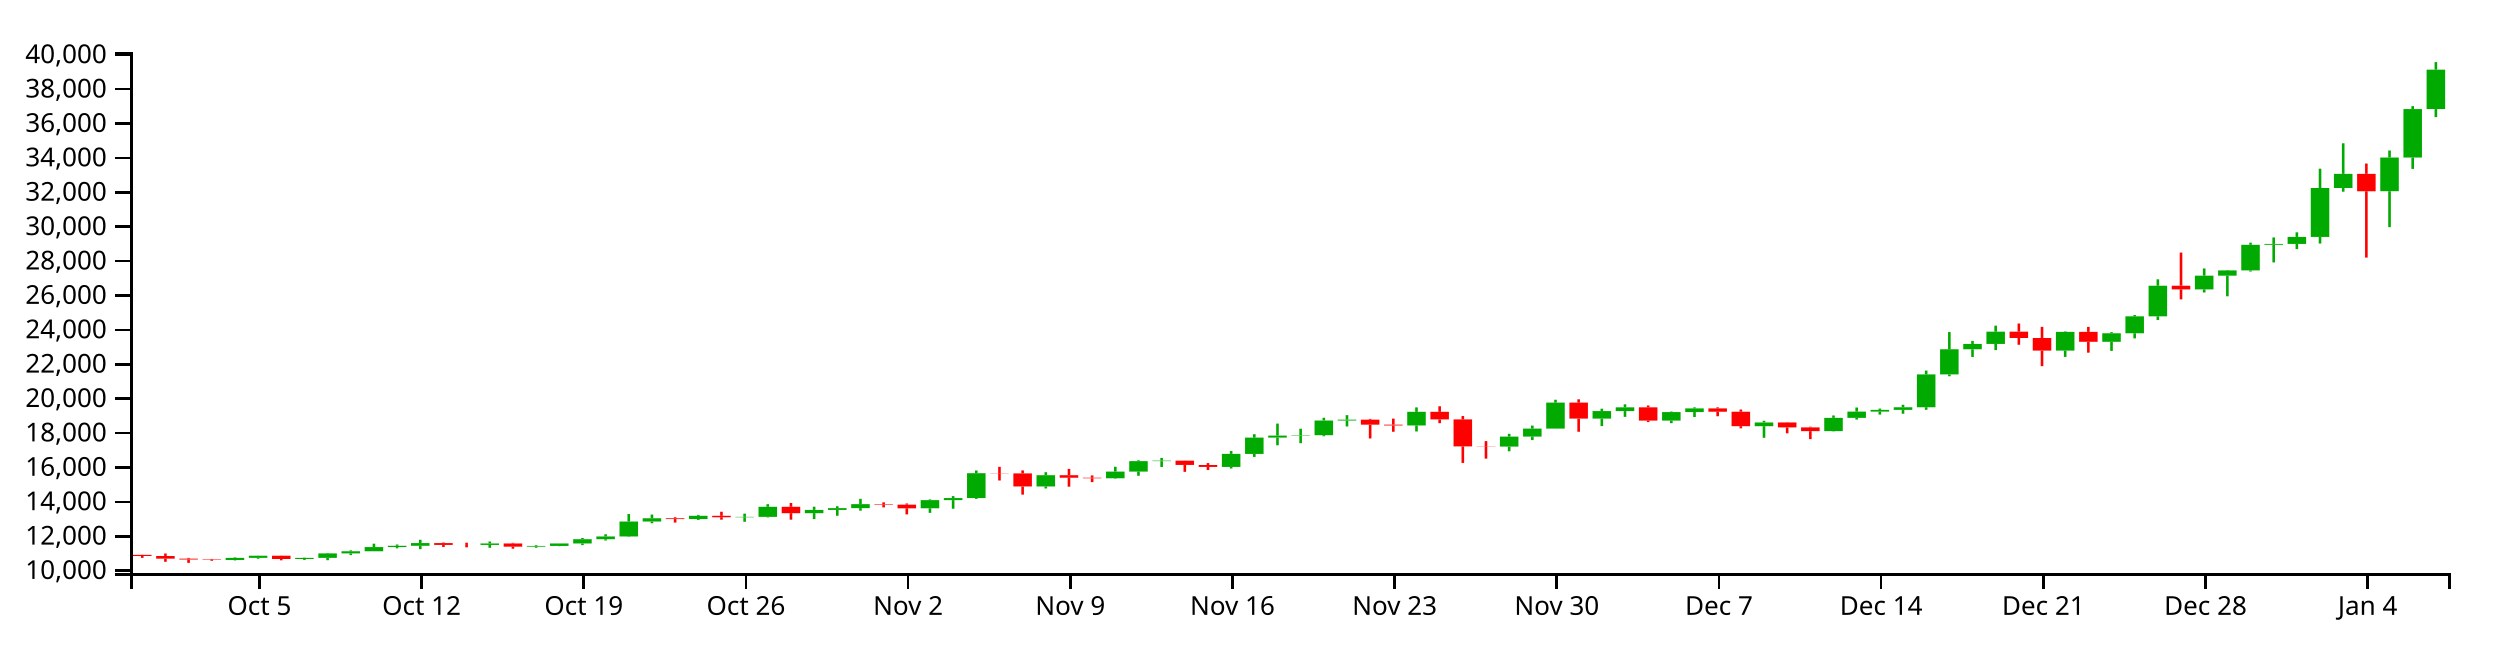
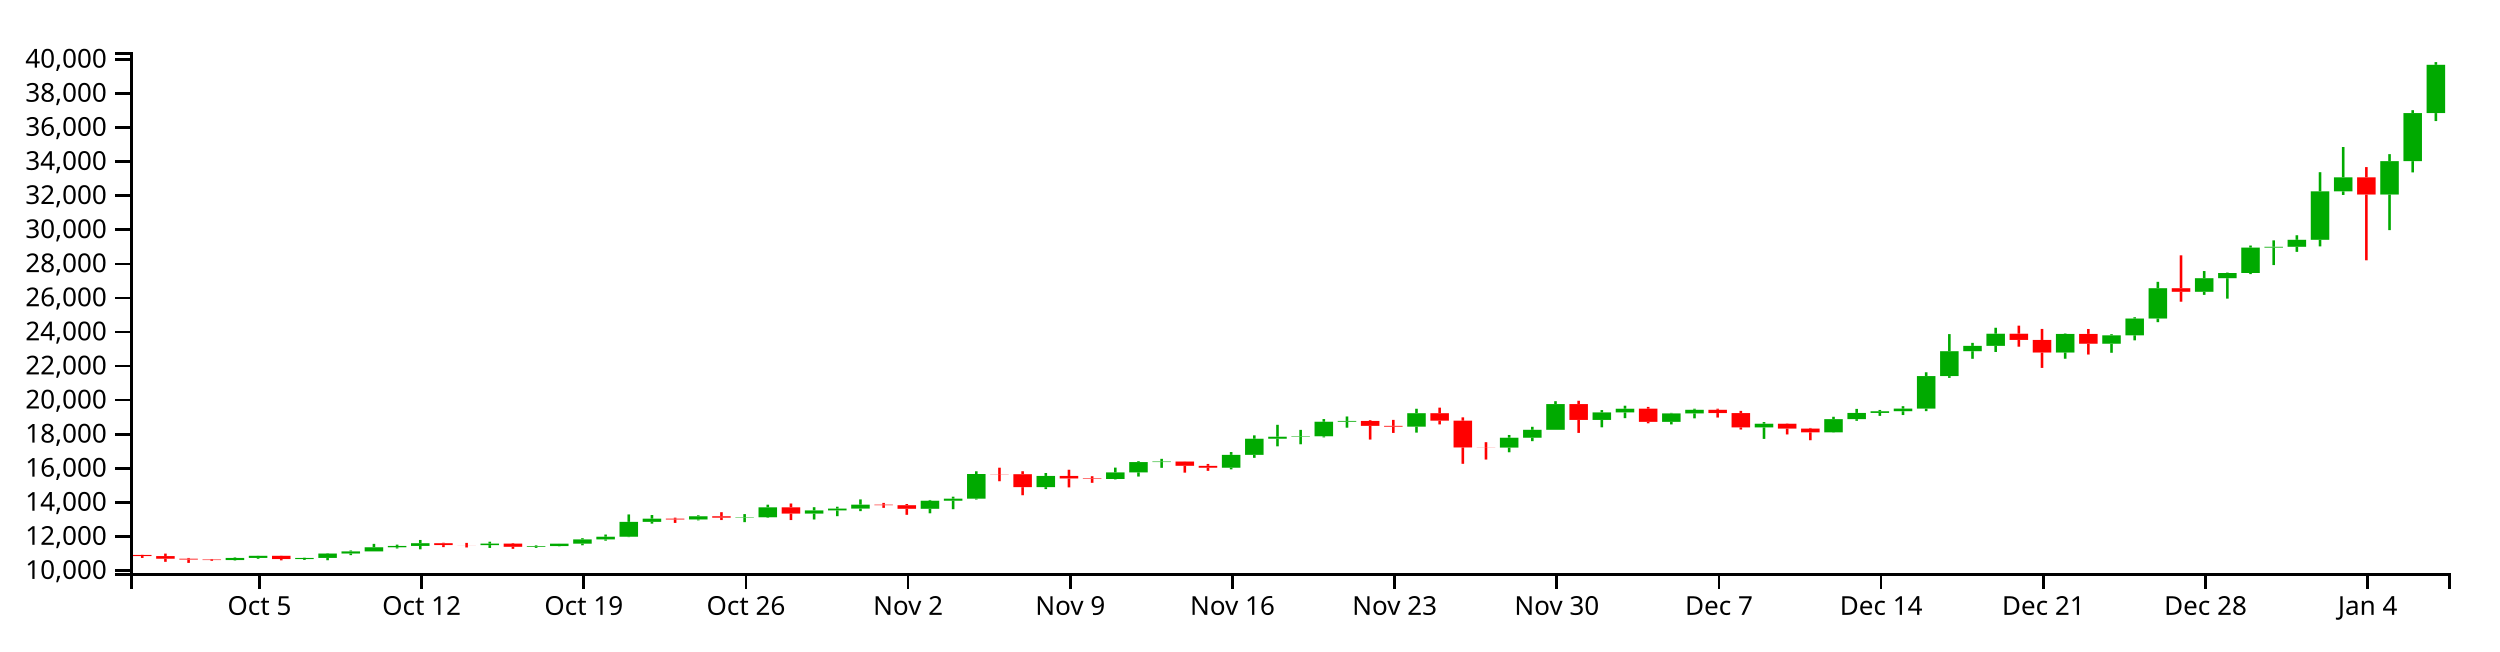
<svg xmlns="http://www.w3.org/2000/svg" version="1.1" width="960" height="250">
  <g transform="translate(50,20)">
    <style>.axis path,.axis line{fill:none;stroke:#000;shape-rendering:crispEdges;}path.candle{stroke:#000000;}path.candle.body{stroke-width:0;}path.candle.up{fill:#00AA00;stroke:#00AA00;}path.candle.down{fill:#FF0000;stroke:#FF0000;}</style>
    <g class="candlestick">
      <g class="data">
-         <path class="candle body up" d="M 36.653 195.044 l 7.117 0 L 43.77 194.222 l -7.117 0 L 36.653 195.044 M 45.55 194.222 l 7.117 0 L 52.667 193.393 l -7.117 0 L 45.55 194.222 M 63.343 194.664 l 7.117 0 L 70.46 194.223 l -7.117 0 L 63.343 194.664 M 72.239 194.223 l 7.117 0 L 79.356 192.512 l -7.117 0 L 72.239 194.223 M 81.136 192.513 l 7.117 0 L 88.253 191.686 l -7.117 0 L 81.136 192.513 M 90.032 191.686 l 7.117 0 L 97.149 190.085 l -7.117 0 L 90.032 191.686 M 98.928 190.085 l 7.117 0 L 106.046 189.584 l -7.117 0 L 98.928 190.085 M 107.825 189.584 l 7.117 0 L 114.942 188.533 l -7.117 0 L 107.825 189.584 M 134.514 189.261 l 7.117 0 L 141.631 188.685 l -7.117 0 L 134.514 189.261 M 152.307 189.913 l 7.117 0 L 159.424 189.642 l -7.117 0 L 152.307 189.913 M 161.204 189.642 l 7.117 0 L 168.321 188.699 l -7.117 0 L 161.204 189.642 M 170.1 188.699 l 7.117 0 L 177.217 187.059 l -7.117 0 L 170.1 188.699 M 178.996 187.059 l 7.117 0 L 186.114 186.012 l -7.117 0 L 178.996 187.059 M 187.893 186.012 l 7.117 0 L 195.01 180.262 l -7.117 0 L 187.893 186.012 M 196.789 180.263 l 7.117 0 L 203.906 179.023 l -7.117 0 L 196.789 180.263 M 214.582 179.323 l 7.117 0 L 221.699 178.078 l -7.117 0 L 214.582 179.323 M 232.375 178.62 l 7.117 0 L 239.492 178.471 l -7.117 0 L 232.375 178.62 M 241.271 178.471 l 7.117 0 L 248.389 174.615 l -7.117 0 L 241.271 178.471 M 259.064 177.056 l 7.117 0 L 266.182 175.807 l -7.117 0 L 259.064 177.056 M 267.961 175.807 l 7.117 0 L 275.078 175.117 l -7.117 0 L 267.961 175.807 M 276.857 175.117 l 7.117 0 L 283.974 173.593 l -7.117 0 L 276.857 175.117 M 303.547 175.186 l 7.117 0 L 310.664 172.057 l -7.117 0 L 303.547 175.186 M 312.443 172.057 l 7.117 0 L 319.56 171.262 l -7.117 0 L 312.443 172.057 M 321.339 171.262 l 7.117 0 L 328.457 161.714 l -7.117 0 L 321.339 171.262 M 348.029 166.81 l 7.117 0 L 355.146 162.473 l -7.117 0 L 348.029 166.81 M 374.718 163.648 l 7.117 0 L 381.835 161.092 l -7.117 0 L 374.718 163.648 M 383.615 161.092 l 7.117 0 L 390.732 157.081 l -7.117 0 L 383.615 161.092 M 392.511 157.081 l 7.117 0 L 399.628 156.89 l -7.117 0 L 392.511 157.081 M 419.2 159.291 l 7.117 0 L 426.317 154.296 l -7.117 0 L 419.2 159.291 M 428.097 154.299 l 7.117 0 L 435.214 148.051 l -7.117 0 L 428.097 154.299 M 436.993 148.051 l 7.117 0 L 444.11 147.281 l -7.117 0 L 436.993 148.051 M 445.89 147.27 l 7.117 0 L 453.007 147.104 l -7.117 0 L 445.89 147.27 M 454.786 147.104 l 7.117 0 L 461.903 141.473 l -7.117 0 L 454.786 147.104 M 463.683 141.473 l 7.117 0 L 470.8 141.155 l -7.117 0 L 463.683 141.473 M 490.372 143.372 l 7.117 0 L 497.489 138.143 l -7.117 0 L 490.372 143.372 M 525.958 151.484 l 7.117 0 L 533.075 147.652 l -7.117 0 L 525.958 151.484 M 534.854 147.652 l 7.117 0 L 541.971 144.581 l -7.117 0 L 534.854 147.652 M 543.75 144.581 l 7.117 0 L 550.868 134.605 l -7.117 0 L 543.75 144.581 M 561.543 140.752 l 7.117 0 L 568.661 137.852 l -7.117 0 L 561.543 140.752 M 570.44 137.852 l 7.117 0 L 577.557 136.414 l -7.117 0 L 570.44 137.852 M 588.233 141.507 l 7.117 0 L 595.35 138.225 l -7.117 0 L 588.233 141.507 M 597.129 138.225 l 7.117 0 L 604.246 136.827 l -7.117 0 L 597.129 138.225 M 623.818 143.662 l 7.117 0 L 630.936 142.228 l -7.117 0 L 623.818 143.662 M 650.508 145.561 l 7.117 0 L 657.625 140.463 l -7.117 0 L 650.508 145.561 M 659.404 140.463 l 7.117 0 L 666.521 138.044 l -7.117 0 L 659.404 140.463 M 668.301 138.044 l 7.117 0 L 675.418 137.396 l -7.117 0 L 668.301 138.044 M 677.197 137.393 l 7.117 0 L 684.314 136.384 l -7.117 0 L 677.197 137.393 M 686.094 136.384 l 7.117 0 L 693.211 123.779 l -7.117 0 L 686.094 136.384 M 694.99 123.779 l 7.117 0 L 702.107 114.129 l -7.117 0 L 694.99 123.779 M 703.886 114.129 l 7.117 0 L 711.004 112.08 l -7.117 0 L 703.886 114.129 M 712.783 112.08 l 7.117 0 L 719.9 107.364 l -7.117 0 L 712.783 112.08 M 739.472 114.639 l 7.117 0 L 746.589 107.436 l -7.117 0 L 739.472 114.639 M 757.265 111.255 l 7.117 0 L 764.382 107.975 l -7.117 0 L 757.265 111.255 M 766.162 107.976 l 7.117 0 L 773.279 101.482 l -7.117 0 L 766.162 107.976 M 775.058 101.482 l 7.117 0 L 782.175 89.724 l -7.117 0 L 775.058 101.482 M 792.851 91.123 l 7.117 0 L 799.968 85.854 l -7.117 0 L 792.851 91.123 M 801.747 85.854 l 7.117 0 L 808.864 83.837 l -7.117 0 L 801.747 85.854 M 810.644 83.837 l 7.117 0 L 817.761 73.995 l -7.117 0 L 810.644 83.837 M 819.54 73.995 l 7.117 0 L 826.657 73.678 l -7.117 0 L 819.54 73.995 M 828.437 73.678 l 7.117 0 L 835.554 70.984 l -7.117 0 L 828.437 73.678 M 837.333 70.983 l 7.117 0 L 844.45 52.188 l -7.117 0 L 837.333 70.983 M 846.23 52.201 l 7.117 0 L 853.347 46.763 l -7.117 0 L 846.23 52.201 M 864.022 53.433 l 7.117 0 L 871.14 40.494 l -7.117 0 L 864.022 53.433 M 872.919 40.494 l 7.117 0 L 880.036 21.876 l -7.117 0 L 872.919 40.494 M 881.815 21.876 l 7.117 0 L 888.932 6.751 l -7.117 0 L 881.815 21.876" />
-         <path class="candle body down" d="M 1.068 193.073 l 7.117 0 L 8.185 193.496 l -7.117 0 L 1.068 193.073 M 9.964 193.496 l 7.117 0 L 17.081 194.535 l -7.117 0 L 9.964 193.496 M 18.86 194.535 l 7.117 0 L 25.978 194.857 l -7.117 0 L 18.86 194.535 M 27.757 194.857 l 7.117 0 L 34.874 195.044 l -7.117 0 L 27.757 194.857 M 54.446 193.393 l 7.117 0 L 61.563 194.664 l -7.117 0 L 54.446 193.393 M 116.721 188.533 l 7.117 0 L 123.838 189.244 l -7.117 0 L 116.721 188.533 M 125.618 189.244 l 7.117 0 L 132.735 189.261 l -7.117 0 L 125.618 189.244 M 143.411 188.685 l 7.117 0 L 150.528 189.912 l -7.117 0 L 143.411 188.685 M 205.686 179.021 l 7.117 0 L 212.803 179.323 l -7.117 0 L 205.686 179.021 M 223.479 178.078 l 7.117 0 L 230.596 178.625 l -7.117 0 L 223.479 178.078 M 250.168 174.615 l 7.117 0 L 257.285 177.056 l -7.117 0 L 250.168 174.615 M 285.754 173.593 l 7.117 0 L 292.871 173.787 l -7.117 0 L 285.754 173.593 M 294.65 173.788 l 7.117 0 L 301.767 175.188 l -7.117 0 L 294.65 173.788 M 330.236 161.714 l 7.117 0 L 337.353 161.781 l -7.117 0 L 330.236 161.714 M 339.132 161.781 l 7.117 0 L 346.25 166.81 l -7.117 0 L 339.132 161.781 M 356.925 162.473 l 7.117 0 L 364.042 163.442 l -7.117 0 L 356.925 162.473 M 365.822 163.442 l 7.117 0 L 372.939 163.648 l -7.117 0 L 365.822 163.442 M 401.407 156.894 l 7.117 0 L 408.525 158.542 l -7.117 0 L 401.407 156.894 M 410.304 158.548 l 7.117 0 L 417.421 159.291 l -7.117 0 L 410.304 158.548 M 472.579 141.155 l 7.117 0 L 479.696 143.066 l -7.117 0 L 472.579 141.155 M 481.475 143.07 l 7.117 0 L 488.593 143.373 l -7.117 0 L 481.475 143.07 M 499.268 138.143 l 7.117 0 L 506.385 141.054 l -7.117 0 L 499.268 138.143 M 508.165 141.056 l 7.117 0 L 515.282 151.418 l -7.117 0 L 508.165 141.056 M 517.061 151.418 l 7.117 0 L 524.178 151.484 l -7.117 0 L 517.061 151.418 M 552.647 134.605 l 7.117 0 L 559.764 140.752 l -7.117 0 L 552.647 134.605 M 579.336 136.411 l 7.117 0 L 586.453 141.507 l -7.117 0 L 579.336 136.411 M 606.026 136.832 l 7.117 0 L 613.143 138.098 l -7.117 0 L 606.026 136.832 M 614.922 138.098 l 7.117 0 L 622.039 143.662 l -7.117 0 L 614.922 138.098 M 632.715 142.228 l 7.117 0 L 639.832 144.121 l -7.117 0 L 632.715 142.228 M 641.611 144.12 l 7.117 0 L 648.729 145.561 l -7.117 0 L 641.611 144.12 M 721.679 107.365 l 7.117 0 L 728.796 109.782 l -7.117 0 L 721.679 107.365 M 730.576 109.782 l 7.117 0 L 737.693 114.64 l -7.117 0 L 730.576 109.782 M 748.369 107.436 l 7.117 0 L 755.486 111.252 l -7.117 0 L 748.369 107.436 M 783.954 89.724 l 7.117 0 L 791.072 91.122 l -7.117 0 L 783.954 89.724 M 855.126 46.763 l 7.117 0 L 862.243 53.44 l -7.117 0 L 855.126 46.763" />
+         <path class="candle body up" d="M 36.653 195.054 l 7.117 0 L 43.77 194.239 l -7.117 0 L 36.653 195.054 M 45.55 194.239 l 7.117 0 L 52.667 193.417 l -7.117 0 L 45.55 194.239 M 63.343 194.677 l 7.117 0 L 70.46 194.24 l -7.117 0 L 63.343 194.677 M 72.239 194.24 l 7.117 0 L 79.356 192.544 l -7.117 0 L 72.239 194.24 M 81.136 192.545 l 7.117 0 L 88.253 191.726 l -7.117 0 L 81.136 192.545 M 90.032 191.726 l 7.117 0 L 97.149 190.138 l -7.117 0 L 90.032 191.726 M 98.928 190.138 l 7.117 0 L 106.046 189.642 l -7.117 0 L 98.928 190.138 M 107.825 189.642 l 7.117 0 L 114.942 188.6 l -7.117 0 L 107.825 189.642 M 134.514 189.322 l 7.117 0 L 141.631 188.752 l -7.117 0 L 134.514 189.322 M 152.307 189.968 l 7.117 0 L 159.424 189.7 l -7.117 0 L 152.307 189.968 M 161.204 189.699 l 7.117 0 L 168.321 188.765 l -7.117 0 L 161.204 189.699 M 170.1 188.765 l 7.117 0 L 177.217 187.139 l -7.117 0 L 170.1 188.765 M 178.996 187.139 l 7.117 0 L 186.114 186.102 l -7.117 0 L 178.996 187.139 M 187.893 186.102 l 7.117 0 L 195.01 180.402 l -7.117 0 L 187.893 186.102 M 196.789 180.404 l 7.117 0 L 203.906 179.175 l -7.117 0 L 196.789 180.404 M 214.582 179.472 l 7.117 0 L 221.699 178.238 l -7.117 0 L 214.582 179.472 M 232.375 178.775 l 7.117 0 L 239.492 178.627 l -7.117 0 L 232.375 178.775 M 241.271 178.628 l 7.117 0 L 248.389 174.806 l -7.117 0 L 241.271 178.628 M 259.064 177.225 l 7.117 0 L 266.182 175.987 l -7.117 0 L 259.064 177.225 M 267.961 175.987 l 7.117 0 L 275.078 175.303 l -7.117 0 L 267.961 175.987 M 276.857 175.303 l 7.117 0 L 283.974 173.792 l -7.117 0 L 276.857 175.303 M 303.547 175.372 l 7.117 0 L 310.664 172.271 l -7.117 0 L 303.547 175.372 M 312.443 172.271 l 7.117 0 L 319.56 171.482 l -7.117 0 L 312.443 172.271 M 321.339 171.482 l 7.117 0 L 328.457 162.019 l -7.117 0 L 321.339 171.482 M 348.029 167.069 l 7.117 0 L 355.146 162.771 l -7.117 0 L 348.029 167.069 M 374.718 163.935 l 7.117 0 L 381.835 161.403 l -7.117 0 L 374.718 163.935 M 383.615 161.403 l 7.117 0 L 390.732 157.426 l -7.117 0 L 383.615 161.403 M 392.511 157.426 l 7.117 0 L 399.628 157.237 l -7.117 0 L 392.511 157.426 M 419.2 159.618 l 7.117 0 L 426.317 154.666 l -7.117 0 L 419.2 159.618 M 428.097 154.67 l 7.117 0 L 435.214 148.477 l -7.117 0 L 428.097 154.67 M 436.993 148.477 l 7.117 0 L 444.11 147.713 l -7.117 0 L 436.993 148.477 M 445.89 147.702 l 7.117 0 L 453.007 147.538 l -7.117 0 L 445.89 147.702 M 454.786 147.538 l 7.117 0 L 461.903 141.957 l -7.117 0 L 454.786 147.538 M 463.683 141.957 l 7.117 0 L 470.8 141.642 l -7.117 0 L 463.683 141.957 M 490.372 143.839 l 7.117 0 L 497.489 138.656 l -7.117 0 L 490.372 143.839 M 525.958 151.879 l 7.117 0 L 533.075 148.081 l -7.117 0 L 525.958 151.879 M 534.854 148.081 l 7.117 0 L 541.971 145.037 l -7.117 0 L 534.854 148.081 M 543.75 145.037 l 7.117 0 L 550.868 135.15 l -7.117 0 L 543.75 145.037 M 561.543 141.242 l 7.117 0 L 568.661 138.368 l -7.117 0 L 561.543 141.242 M 570.44 138.368 l 7.117 0 L 577.557 136.943 l -7.117 0 L 570.44 138.368 M 588.233 141.991 l 7.117 0 L 595.35 138.737 l -7.117 0 L 588.233 141.991 M 597.129 138.737 l 7.117 0 L 604.246 137.352 l -7.117 0 L 597.129 138.737 M 623.818 144.127 l 7.117 0 L 630.936 142.706 l -7.117 0 L 623.818 144.127 M 650.508 146.009 l 7.117 0 L 657.625 140.956 l -7.117 0 L 650.508 146.009 M 659.404 140.956 l 7.117 0 L 666.521 138.558 l -7.117 0 L 659.404 140.956 M 668.301 138.558 l 7.117 0 L 675.418 137.916 l -7.117 0 L 668.301 138.558 M 677.197 137.913 l 7.117 0 L 684.314 136.913 l -7.117 0 L 677.197 137.913 M 686.094 136.913 l 7.117 0 L 693.211 124.42 l -7.117 0 L 686.094 136.913 M 694.99 124.42 l 7.117 0 L 702.107 114.854 l -7.117 0 L 694.99 124.42 M 703.886 114.854 l 7.117 0 L 711.004 112.824 l -7.117 0 L 703.886 114.854 M 712.783 112.824 l 7.117 0 L 719.9 108.15 l -7.117 0 L 712.783 112.824 M 739.472 115.36 l 7.117 0 L 746.589 108.221 l -7.117 0 L 739.472 115.36 M 757.265 112.006 l 7.117 0 L 764.382 108.755 l -7.117 0 L 757.265 112.006 M 766.162 108.756 l 7.117 0 L 773.279 102.32 l -7.117 0 L 766.162 108.756 M 775.058 102.32 l 7.117 0 L 782.175 90.665 l -7.117 0 L 775.058 102.32 M 792.851 92.052 l 7.117 0 L 799.968 86.83 l -7.117 0 L 792.851 92.052 M 801.747 86.83 l 7.117 0 L 808.864 84.831 l -7.117 0 L 801.747 86.83 M 810.644 84.831 l 7.117 0 L 817.761 75.076 l -7.117 0 L 810.644 84.831 M 819.54 75.076 l 7.117 0 L 826.657 74.761 l -7.117 0 L 819.54 75.076 M 828.437 74.761 l 7.117 0 L 835.554 72.091 l -7.117 0 L 828.437 74.761 M 837.333 72.091 l 7.117 0 L 844.45 53.462 l -7.117 0 L 837.333 72.091 M 846.23 53.474 l 7.117 0 L 853.347 48.085 l -7.117 0 L 846.23 53.474 M 864.022 54.696 l 7.117 0 L 871.14 41.871 l -7.117 0 L 864.022 54.696 M 872.919 41.871 l 7.117 0 L 880.036 23.417 l -7.117 0 L 872.919 41.871 M 881.815 23.417 l 7.117 0 L 888.932 4.893 l -7.117 0 L 881.815 23.417" />
+         <path class="candle body down" d="M 1.068 193.1 l 7.117 0 L 8.185 193.519 l -7.117 0 L 1.068 193.1 M 9.964 193.519 l 7.117 0 L 17.081 194.55 l -7.117 0 L 9.964 193.519 M 18.86 194.55 l 7.117 0 L 25.978 194.869 l -7.117 0 L 18.86 194.55 M 27.757 194.869 l 7.117 0 L 34.874 195.054 l -7.117 0 L 27.757 194.869 M 54.446 193.417 l 7.117 0 L 61.563 194.677 l -7.117 0 L 54.446 193.417 M 116.721 188.6 l 7.117 0 L 123.838 189.305 l -7.117 0 L 116.721 188.6 M 125.618 189.305 l 7.117 0 L 132.735 189.322 l -7.117 0 L 125.618 189.305 M 143.411 188.752 l 7.117 0 L 150.528 189.967 l -7.117 0 L 143.411 188.752 M 205.686 179.173 l 7.117 0 L 212.803 179.472 l -7.117 0 L 205.686 179.173 M 223.479 178.238 l 7.117 0 L 230.596 178.78 l -7.117 0 L 223.479 178.238 M 250.168 174.806 l 7.117 0 L 257.285 177.225 l -7.117 0 L 250.168 174.806 M 285.754 173.792 l 7.117 0 L 292.871 173.985 l -7.117 0 L 285.754 173.792 M 294.65 173.985 l 7.117 0 L 301.767 175.374 l -7.117 0 L 294.65 173.985 M 330.236 162.019 l 7.117 0 L 337.353 162.085 l -7.117 0 L 330.236 162.019 M 339.132 162.085 l 7.117 0 L 346.25 167.069 l -7.117 0 L 339.132 162.085 M 356.925 162.771 l 7.117 0 L 364.042 163.731 l -7.117 0 L 356.925 162.771 M 365.822 163.731 l 7.117 0 L 372.939 163.935 l -7.117 0 L 365.822 163.731 M 401.407 157.242 l 7.117 0 L 408.525 158.875 l -7.117 0 L 401.407 157.242 M 410.304 158.881 l 7.117 0 L 417.421 159.618 l -7.117 0 L 410.304 158.881 M 472.579 141.642 l 7.117 0 L 479.696 143.536 l -7.117 0 L 472.579 141.642 M 481.475 143.539 l 7.117 0 L 488.593 143.84 l -7.117 0 L 481.475 143.539 M 499.268 138.657 l 7.117 0 L 506.385 141.542 l -7.117 0 L 499.268 138.657 M 508.165 141.544 l 7.117 0 L 515.282 151.814 l -7.117 0 L 508.165 141.544 M 517.061 151.814 l 7.117 0 L 524.178 151.879 l -7.117 0 L 517.061 151.814 M 552.647 135.15 l 7.117 0 L 559.764 141.242 l -7.117 0 L 552.647 135.15 M 579.336 136.94 l 7.117 0 L 586.453 141.991 l -7.117 0 L 579.336 136.94 M 606.026 137.356 l 7.117 0 L 613.143 138.611 l -7.117 0 L 606.026 137.356 M 614.922 138.611 l 7.117 0 L 622.039 144.127 l -7.117 0 L 614.922 138.611 M 632.715 142.706 l 7.117 0 L 639.832 144.581 l -7.117 0 L 632.715 142.706 M 641.611 144.58 l 7.117 0 L 648.729 146.009 l -7.117 0 L 641.611 144.58 M 721.679 108.15 l 7.117 0 L 728.796 110.546 l -7.117 0 L 721.679 108.15 M 730.576 110.546 l 7.117 0 L 737.693 115.361 l -7.117 0 L 730.576 110.546 M 748.369 108.221 l 7.117 0 L 755.486 112.004 l -7.117 0 L 748.369 108.221 M 783.954 90.665 l 7.117 0 L 791.072 92.051 l -7.117 0 L 783.954 90.665 M 855.126 48.085 l 7.117 0 L 862.243 54.703 l -7.117 0 L 855.126 48.085" />
        <path class="candle body equal" />
-         <path class="candle wick up" d="M 40.212 194.022 L 40.212 194.222 M 40.212 195.044 L 40.212 195.204 M 49.108 193.354 L 49.108 193.393 M 49.108 194.222 L 49.108 194.558 M 66.901 194.121 L 66.901 194.223 M 66.901 194.664 L 66.901 195.017 M 75.798 192.351 L 75.798 192.512 M 75.798 194.223 L 75.798 195.121 M 84.694 191.33 L 84.694 191.686 M 84.694 192.513 L 84.694 193.15 M 93.591 188.779 L 93.591 190.085 M 93.591 191.686 L 93.591 191.687 M 102.487 189.082 L 102.487 189.584 M 102.487 190.085 L 102.487 190.561 M 111.383 187.267 L 111.383 188.533 M 111.383 189.584 L 111.383 190.885 M 138.073 187.945 L 138.073 188.685 M 138.073 189.261 L 138.073 190.364 M 155.866 189.364 L 155.866 189.642 M 155.866 189.913 L 155.866 190.337 M 164.762 188.686 L 164.762 188.699 M 164.762 189.642 L 164.762 189.735 M 173.659 186.58 L 173.659 187.059 M 173.659 188.699 L 173.659 189.327 M 182.555 185.165 L 182.555 186.012 M 182.555 187.059 L 182.555 187.547 M 191.451 177.378 L 191.451 180.262 M 191.451 186.012 L 191.451 186.164 M 200.348 177.594 L 200.348 179.023 M 200.348 180.263 L 200.348 180.941 M 218.141 177.715 L 218.141 178.078 M 218.141 179.323 L 218.141 179.674 M 235.934 177.239 L 235.934 178.471 M 235.934 178.62 L 235.934 180.367 M 244.83 173.604 L 244.83 174.615 M 244.83 178.471 L 244.83 178.684 M 262.623 174.571 L 262.623 175.807 M 262.623 177.056 L 262.623 179.339 M 271.519 174.392 L 271.519 175.117 M 271.519 175.807 L 271.519 178.056 M 280.416 171.553 L 280.416 173.593 M 280.416 175.117 L 280.416 176.098 M 307.105 171.776 L 307.105 172.057 M 307.105 175.186 L 307.105 176.934 M 316.002 170.503 L 316.002 171.262 M 316.002 172.057 L 316.002 175.349 M 324.898 160.658 L 324.898 161.714 M 324.898 171.262 L 324.898 171.595 M 351.587 161.318 L 351.587 162.473 M 351.587 166.81 L 351.587 167.565 M 378.277 159.239 L 378.277 161.092 M 378.277 163.648 L 378.277 163.81 M 387.173 156.758 L 387.173 157.081 M 387.173 161.092 L 387.173 162.701 M 396.07 155.838 L 396.07 156.89 M 396.07 157.081 L 396.07 159.322 M 422.759 153.197 L 422.759 154.296 M 422.759 159.291 L 422.759 159.906 M 431.655 146.734 L 431.655 148.051 M 431.655 154.299 L 431.655 155.455 M 440.552 142.653 L 440.552 147.281 M 440.552 148.051 L 440.552 150.989 M 449.448 144.615 L 449.448 147.104 M 449.448 147.27 L 449.448 150.189 M 458.345 140.42 L 458.345 141.473 M 458.345 147.104 L 458.345 147.519 M 467.241 139.425 L 467.241 141.155 M 467.241 141.473 L 467.241 143.765 M 493.93 136.433 L 493.93 138.143 M 493.93 143.372 L 493.93 145.683 M 529.516 146.591 L 529.516 147.652 M 529.516 151.484 L 529.516 153.293 M 538.413 143.425 L 538.413 144.581 M 538.413 147.652 L 538.413 148.991 M 547.309 133.501 L 547.309 134.605 M 547.309 144.581 L 547.309 144.581 M 565.102 136.942 L 565.102 137.852 M 565.102 140.752 L 565.102 143.623 M 573.998 135.251 L 573.998 136.414 M 573.998 137.852 L 573.998 140.077 M 591.791 138.031 L 591.791 138.225 M 591.791 141.507 L 591.791 142.501 M 600.688 136.427 L 600.688 136.827 M 600.688 138.225 L 600.688 140.144 M 627.377 141.579 L 627.377 142.228 M 627.377 143.662 L 627.377 148.113 M 654.066 139.539 L 654.066 140.463 M 654.066 145.561 L 654.066 145.666 M 662.963 136.486 L 662.963 138.044 M 662.963 140.463 L 662.963 141.107 M 671.859 136.895 L 671.859 137.396 M 671.859 138.044 L 671.859 139.2 M 680.756 135.436 L 680.756 136.384 M 680.756 137.393 L 680.756 138.87 M 689.652 122.297 L 689.652 123.779 M 689.652 136.384 L 689.652 137.36 M 698.549 107.507 L 698.549 114.129 M 698.549 123.779 L 698.549 124.476 M 707.445 110.906 L 707.445 112.08 M 707.445 114.129 L 707.445 117.081 M 716.341 105.054 L 716.341 107.364 M 716.341 112.08 L 716.341 114.44 M 743.031 107.262 L 743.031 107.436 M 743.031 114.639 L 743.031 117.059 M 760.824 107.544 L 760.824 107.975 M 760.824 111.255 L 760.824 114.747 M 769.72 100.972 L 769.72 101.482 M 769.72 107.976 L 769.72 109.926 M 778.617 87.257 L 778.617 89.724 M 778.617 101.482 L 778.617 102.885 M 796.409 83.078 L 796.409 85.854 M 796.409 91.123 L 796.409 92.315 M 805.306 83.672 L 805.306 83.837 M 805.306 85.854 L 805.306 93.774 M 814.202 73.2 L 814.202 73.995 M 814.202 83.837 L 814.202 84.266 M 823.099 71.193 L 823.099 73.678 M 823.099 73.995 L 823.099 80.767 M 831.995 69.212 L 831.995 70.984 M 831.995 73.678 L 831.995 75.652 M 840.892 44.782 L 840.892 52.188 M 840.892 70.983 L 840.892 73.527 M 849.788 35.023 L 849.788 46.763 M 849.788 52.201 L 849.788 53.61 M 867.581 37.784 L 867.581 40.494 M 867.581 53.433 L 867.581 67.231 M 876.477 20.754 L 876.477 21.876 M 876.477 40.494 L 876.477 44.862 M 885.374 3.846 L 885.374 6.751 M 885.374 21.876 L 885.374 24.975" style="stroke-width: 1px;" />
-         <path class="candle wick down" d="M 4.626 193.015 L 4.626 193.073 M 4.626 193.496 L 4.626 194.232 M 13.523 192.549 L 13.523 193.496 M 13.523 194.535 L 13.523 195.738 M 22.419 194.235 L 22.419 194.535 M 22.419 194.857 L 22.419 196.154 M 31.315 194.638 L 31.315 194.857 M 31.315 195.044 L 31.315 195.345 M 58.005 193.341 L 58.005 193.393 M 58.005 194.664 L 58.005 195.157 M 120.28 188.343 L 120.28 188.533 M 120.28 189.244 L 120.28 190.04 M 129.176 188.403 L 129.176 189.244 M 129.176 189.261 L 129.176 190.172 M 146.969 188.448 L 146.969 188.685 M 146.969 189.912 L 146.969 190.7 M 209.244 178.633 L 209.244 179.021 M 209.244 179.323 L 209.244 180.664 M 227.037 176.504 L 227.037 178.078 M 227.037 178.625 L 227.037 179.555 M 253.727 173.141 L 253.727 174.615 M 253.727 177.056 L 253.727 179.555 M 289.312 172.906 L 289.312 173.593 M 289.312 173.787 L 289.312 174.834 M 298.209 173.335 L 298.209 173.788 M 298.209 175.188 L 298.209 177.528 M 333.794 159.272 L 333.794 161.714 M 333.794 161.781 L 333.794 164.514 M 342.691 160.635 L 342.691 161.781 M 342.691 166.81 L 342.691 169.94 M 360.484 160.064 L 360.484 162.473 M 360.484 163.442 L 360.484 166.894 M 369.38 162.573 L 369.38 163.442 M 369.38 163.648 L 369.38 165.132 M 404.966 156.849 L 404.966 156.894 M 404.966 158.542 L 404.966 161.186 M 413.862 157.819 L 413.862 158.548 M 413.862 159.291 L 413.862 160.495 M 476.138 140.85 L 476.138 141.155 M 476.138 143.066 L 476.138 148.372 M 485.034 140.745 L 485.034 143.07 M 485.034 143.373 L 485.034 145.802 M 502.827 136.003 L 502.827 138.143 M 502.827 141.054 L 502.827 142.499 M 511.723 139.761 L 511.723 141.056 M 511.723 151.418 L 511.723 157.766 M 520.62 149.383 L 520.62 151.418 M 520.62 151.484 L 520.62 156.115 M 556.206 133.337 L 556.206 134.605 M 556.206 140.752 L 556.206 145.795 M 582.895 135.72 L 582.895 136.411 M 582.895 141.507 L 582.895 142.07 M 609.584 136.421 L 609.584 136.832 M 609.584 138.098 L 609.584 139.841 M 618.481 137.253 L 618.481 138.098 M 618.481 143.662 L 618.481 144.482 M 636.273 142.123 L 636.273 142.228 M 636.273 144.121 L 636.273 146.389 M 645.17 143.87 L 645.17 144.12 M 645.17 145.561 L 645.17 148.626 M 725.238 104.239 L 725.238 107.365 M 725.238 109.782 L 725.238 112.393 M 734.134 105.508 L 734.134 109.782 M 734.134 114.64 L 734.134 120.613 M 751.927 105.526 L 751.927 107.436 M 751.927 111.252 L 751.927 115.43 M 787.513 76.99 L 787.513 89.724 M 787.513 91.122 L 787.513 94.962 M 858.685 42.802 L 858.685 46.763 M 858.685 53.44 L 858.685 78.918" style="stroke-width: 1px;" />
+         <path class="candle wick up" d="M 40.212 194.041 L 40.212 194.239 M 40.212 195.054 L 40.212 195.212 M 49.108 193.379 L 49.108 193.417 M 49.108 194.239 L 49.108 194.573 M 66.901 194.139 L 66.901 194.24 M 66.901 194.677 L 66.901 195.027 M 75.798 192.384 L 75.798 192.544 M 75.798 194.24 L 75.798 195.13 M 84.694 191.372 L 84.694 191.726 M 84.694 192.545 L 84.694 193.176 M 93.591 188.844 L 93.591 190.138 M 93.591 191.726 L 93.591 191.727 M 102.487 189.145 L 102.487 189.642 M 102.487 190.138 L 102.487 190.611 M 111.383 187.345 L 111.383 188.6 M 111.383 189.642 L 111.383 190.932 M 138.073 188.017 L 138.073 188.752 M 138.073 189.322 L 138.073 190.416 M 155.866 189.424 L 155.866 189.7 M 155.866 189.968 L 155.866 190.388 M 164.762 188.752 L 164.762 188.765 M 164.762 189.699 L 164.762 189.791 M 173.659 186.665 L 173.659 187.139 M 173.659 188.765 L 173.659 189.387 M 182.555 185.262 L 182.555 186.102 M 182.555 187.139 L 182.555 187.623 M 191.451 177.544 L 191.451 180.402 M 191.451 186.102 L 191.451 186.253 M 200.348 177.758 L 200.348 179.175 M 200.348 180.404 L 200.348 181.075 M 218.141 177.878 L 218.141 178.238 M 218.141 179.472 L 218.141 179.82 M 235.934 177.406 L 235.934 178.627 M 235.934 178.775 L 235.934 180.507 M 244.83 173.804 L 244.83 174.806 M 244.83 178.628 L 244.83 178.839 M 262.623 174.761 L 262.623 175.987 M 262.623 177.225 L 262.623 179.487 M 271.519 174.584 L 271.519 175.303 M 271.519 175.987 L 271.519 178.216 M 280.416 171.77 L 280.416 173.792 M 280.416 175.303 L 280.416 176.276 M 307.105 171.992 L 307.105 172.271 M 307.105 175.372 L 307.105 177.104 M 316.002 170.73 L 316.002 171.482 M 316.002 172.271 L 316.002 175.533 M 324.898 160.972 L 324.898 162.019 M 324.898 171.482 L 324.898 171.812 M 351.587 161.627 L 351.587 162.771 M 351.587 167.069 L 351.587 167.818 M 378.277 159.565 L 378.277 161.403 M 378.277 163.935 L 378.277 164.096 M 387.173 157.107 L 387.173 157.426 M 387.173 161.403 L 387.173 162.997 M 396.07 156.195 L 396.07 157.237 M 396.07 157.426 L 396.07 159.648 M 422.759 153.577 L 422.759 154.666 M 422.759 159.618 L 422.759 160.226 M 431.655 147.172 L 431.655 148.477 M 431.655 154.67 L 431.655 155.815 M 440.552 143.127 L 440.552 147.713 M 440.552 148.477 L 440.552 151.389 M 449.448 145.071 L 449.448 147.538 M 449.448 147.702 L 449.448 150.595 M 458.345 140.913 L 458.345 141.957 M 458.345 147.538 L 458.345 147.949 M 467.241 139.927 L 467.241 141.642 M 467.241 141.957 L 467.241 144.228 M 493.93 136.962 L 493.93 138.656 M 493.93 143.839 L 493.93 146.13 M 529.516 147.03 L 529.516 148.081 M 529.516 151.879 L 529.516 153.672 M 538.413 143.892 L 538.413 145.037 M 538.413 148.081 L 538.413 149.409 M 547.309 134.055 L 547.309 135.15 M 547.309 145.037 L 547.309 145.037 M 565.102 137.466 L 565.102 138.368 M 565.102 141.242 L 565.102 144.088 M 573.998 135.79 L 573.998 136.943 M 573.998 138.368 L 573.998 140.573 M 591.791 138.545 L 591.791 138.737 M 591.791 141.991 L 591.791 142.976 M 600.688 136.955 L 600.688 137.352 M 600.688 138.737 L 600.688 140.639 M 627.377 142.062 L 627.377 142.706 M 627.377 144.127 L 627.377 148.538 M 654.066 140.04 L 654.066 140.956 M 654.066 146.009 L 654.066 146.112 M 662.963 137.014 L 662.963 138.558 M 662.963 140.956 L 662.963 141.594 M 671.859 137.42 L 671.859 137.916 M 671.859 138.558 L 671.859 139.704 M 680.756 135.973 L 680.756 136.913 M 680.756 137.913 L 680.756 139.376 M 689.652 122.95 L 689.652 124.42 M 689.652 136.913 L 689.652 137.88 M 698.549 108.291 L 698.549 114.854 M 698.549 124.42 L 698.549 125.11 M 707.445 111.661 L 707.445 112.824 M 707.445 114.854 L 707.445 117.781 M 716.341 105.861 L 716.341 108.15 M 716.341 112.824 L 716.341 115.163 M 743.031 108.049 L 743.031 108.221 M 743.031 115.36 L 743.031 117.758 M 760.824 108.328 L 760.824 108.755 M 760.824 112.006 L 760.824 115.468 M 769.72 101.814 L 769.72 102.32 M 769.72 108.756 L 769.72 110.689 M 778.617 88.22 L 778.617 90.665 M 778.617 102.32 L 778.617 103.711 M 796.409 84.078 L 796.409 86.83 M 796.409 92.052 L 796.409 93.233 M 805.306 84.667 L 805.306 84.831 M 805.306 86.83 L 805.306 94.68 M 814.202 74.288 L 814.202 75.076 M 814.202 84.831 L 814.202 85.256 M 823.099 72.298 L 823.099 74.761 M 823.099 75.076 L 823.099 81.788 M 831.995 70.335 L 831.995 72.091 M 831.995 74.761 L 831.995 76.719 M 840.892 46.122 L 840.892 53.462 M 840.892 72.091 L 840.892 74.612 M 849.788 36.449 L 849.788 48.085 M 849.788 53.474 L 849.788 54.871 M 867.581 39.185 L 867.581 41.871 M 867.581 54.696 L 867.581 68.372 M 876.477 22.306 L 876.477 23.417 M 876.477 41.871 L 876.477 46.2 M 885.374 3.846 L 885.374 4.893 M 885.374 23.417 L 885.374 26.489" style="stroke-width: 1px;" />
+         <path class="candle wick down" d="M 4.626 193.043 L 4.626 193.1 M 4.626 193.519 L 4.626 194.249 M 13.523 192.581 L 13.523 193.519 M 13.523 194.55 L 13.523 195.742 M 22.419 194.252 L 22.419 194.55 M 22.419 194.869 L 22.419 196.154 M 31.315 194.652 L 31.315 194.869 M 31.315 195.054 L 31.315 195.352 M 58.005 193.366 L 58.005 193.417 M 58.005 194.677 L 58.005 195.166 M 120.28 188.412 L 120.28 188.6 M 120.28 189.305 L 120.28 190.094 M 129.176 188.471 L 129.176 189.305 M 129.176 189.322 L 129.176 190.225 M 146.969 188.516 L 146.969 188.752 M 146.969 189.967 L 146.969 190.748 M 209.244 178.788 L 209.244 179.173 M 209.244 179.472 L 209.244 180.801 M 227.037 176.678 L 227.037 178.238 M 227.037 178.78 L 227.037 179.702 M 253.727 173.344 L 253.727 174.806 M 253.727 177.225 L 253.727 179.702 M 289.312 173.112 L 289.312 173.792 M 289.312 173.985 L 289.312 175.023 M 298.209 173.537 L 298.209 173.985 M 298.209 175.374 L 298.209 177.692 M 333.794 159.598 L 333.794 162.019 M 333.794 162.085 L 333.794 164.794 M 342.691 160.949 L 342.691 162.085 M 342.691 167.069 L 342.691 170.172 M 360.484 160.383 L 360.484 162.771 M 360.484 163.731 L 360.484 167.153 M 369.38 162.87 L 369.38 163.731 M 369.38 163.935 L 369.38 165.406 M 404.966 157.196 L 404.966 157.242 M 404.966 158.875 L 404.966 161.496 M 413.862 158.158 L 413.862 158.881 M 413.862 159.618 L 413.862 160.81 M 476.138 141.34 L 476.138 141.642 M 476.138 143.536 L 476.138 148.794 M 485.034 141.235 L 485.034 143.539 M 485.034 143.84 L 485.034 146.248 M 502.827 136.535 L 502.827 138.657 M 502.827 141.542 L 502.827 142.974 M 511.723 140.26 L 511.723 141.544 M 511.723 151.814 L 511.723 158.106 M 520.62 149.797 L 520.62 151.814 M 520.62 151.879 L 520.62 156.469 M 556.206 133.892 L 556.206 135.15 M 556.206 141.242 L 556.206 146.24 M 582.895 136.255 L 582.895 136.94 M 582.895 141.991 L 582.895 142.548 M 609.584 136.949 L 609.584 137.356 M 609.584 138.611 L 609.584 140.339 M 618.481 137.774 L 618.481 138.611 M 618.481 144.127 L 618.481 144.939 M 636.273 142.601 L 636.273 142.706 M 636.273 144.581 L 636.273 146.829 M 645.17 144.332 L 645.17 144.58 M 645.17 146.009 L 645.17 149.047 M 725.238 105.052 L 725.238 108.15 M 725.238 110.546 L 725.238 113.134 M 734.134 106.31 L 734.134 110.546 M 734.134 115.361 L 734.134 121.282 M 751.927 106.328 L 751.927 108.221 M 751.927 112.004 L 751.927 116.145 M 787.513 78.044 L 787.513 90.665 M 787.513 92.051 L 787.513 95.858 M 858.685 44.158 L 858.685 48.085 M 858.685 54.703 L 858.685 79.955" style="stroke-width: 1px;" />
        <path class="candle wick equal" style="stroke-width: 1px;" />
      </g>
    </g>
    <g class="x axis" transform="translate(0,200)" fill="none" font-size="10" font-family="sans-serif" text-anchor="middle">
      <path class="domain" stroke="#000" d="M0.5,6V0.5H890.5V6" />
      <g class="tick" opacity="1" transform="translate(49.10836,0)">
        <line stroke="#000" y2="6" x1="0.5" x2="0.5" />
        <text fill="#000" y="9" x="0.5" dy="0.71em">Oct  5</text>
      </g>
      <g class="tick" opacity="1" transform="translate(111.3834,0)">
        <line stroke="#000" y2="6" x1="0.5" x2="0.5" />
        <text fill="#000" y="9" x="0.5" dy="0.71em">Oct 12</text>
      </g>
      <g class="tick" opacity="1" transform="translate(173.6585,0)">
        <line stroke="#000" y2="6" x1="0.5" x2="0.5" />
        <text fill="#000" y="9" x="0.5" dy="0.71em">Oct 19</text>
      </g>
      <g class="tick" opacity="1" transform="translate(235.9336,0)">
        <line stroke="#000" y2="6" x1="0.5" x2="0.5" />
        <text fill="#000" y="9" x="0.5" dy="0.71em">Oct 26</text>
      </g>
      <g class="tick" opacity="1" transform="translate(298.2087,0)">
        <line stroke="#000" y2="6" x1="0.5" x2="0.5" />
        <text fill="#000" y="9" x="0.5" dy="0.71em">Nov  2</text>
      </g>
      <g class="tick" opacity="1" transform="translate(360.4838,0)">
        <line stroke="#000" y2="6" x1="0.5" x2="0.5" />
        <text fill="#000" y="9" x="0.5" dy="0.71em">Nov  9</text>
      </g>
      <g class="tick" opacity="1" transform="translate(422.7589,0)">
        <line stroke="#000" y2="6" x1="0.5" x2="0.5" />
        <text fill="#000" y="9" x="0.5" dy="0.71em">Nov 16</text>
      </g>
      <g class="tick" opacity="1" transform="translate(485.034,0)">
        <line stroke="#000" y2="6" x1="0.5" x2="0.5" />
        <text fill="#000" y="9" x="0.5" dy="0.71em">Nov 23</text>
      </g>
      <g class="tick" opacity="1" transform="translate(547.3091,0)">
        <line stroke="#000" y2="6" x1="0.5" x2="0.5" />
        <text fill="#000" y="9" x="0.5" dy="0.71em">Nov 30</text>
      </g>
      <g class="tick" opacity="1" transform="translate(609.5842,0)">
        <line stroke="#000" y2="6" x1="0.5" x2="0.5" />
        <text fill="#000" y="9" x="0.5" dy="0.71em">Dec  7</text>
      </g>
      <g class="tick" opacity="1" transform="translate(671.8593,0)">
        <line stroke="#000" y2="6" x1="0.5" x2="0.5" />
        <text fill="#000" y="9" x="0.5" dy="0.71em">Dec 14</text>
      </g>
      <g class="tick" opacity="1" transform="translate(734.1343,0)">
        <line stroke="#000" y2="6" x1="0.5" x2="0.5" />
        <text fill="#000" y="9" x="0.5" dy="0.71em">Dec 21</text>
      </g>
      <g class="tick" opacity="1" transform="translate(796.4094,0)">
        <line stroke="#000" y2="6" x1="0.5" x2="0.5" />
        <text fill="#000" y="9" x="0.5" dy="0.71em">Dec 28</text>
      </g>
      <g class="tick" opacity="1" transform="translate(858.6845,0)">
        <line stroke="#000" y2="6" x1="0.5" x2="0.5" />
        <text fill="#000" y="9" x="0.5" dy="0.71em">Jan  4</text>
      </g>
    </g>
    <g class="y axis" fill="none" font-size="10" font-family="sans-serif" text-anchor="end">
      <path class="domain" stroke="#000" d="M-6,200.5H0.5V0.5H-6" />
-       <g class="tick" opacity="1" transform="translate(0,198.6232)">
+       <g class="tick" opacity="1" transform="translate(0,198.6014)">
        <line stroke="#000" x2="-6" y1="0.5" y2="0.5" />
        <text fill="#000" x="-9" y="0.5" dy="0.32em">10,000</text>
      </g>
-       <g class="tick" opacity="1" transform="translate(0,185.418)">
+       <g class="tick" opacity="1" transform="translate(0,185.513)">
        <line stroke="#000" x2="-6" y1="0.5" y2="0.5" />
        <text fill="#000" x="-9" y="0.5" dy="0.32em">12,000</text>
      </g>
-       <g class="tick" opacity="1" transform="translate(0,172.2128)">
+       <g class="tick" opacity="1" transform="translate(0,172.4246)">
        <line stroke="#000" x2="-6" y1="0.5" y2="0.5" />
        <text fill="#000" x="-9" y="0.5" dy="0.32em">14,000</text>
      </g>
-       <g class="tick" opacity="1" transform="translate(0,159.0075)">
+       <g class="tick" opacity="1" transform="translate(0,159.3362)">
        <line stroke="#000" x2="-6" y1="0.5" y2="0.5" />
        <text fill="#000" x="-9" y="0.5" dy="0.32em">16,000</text>
      </g>
-       <g class="tick" opacity="1" transform="translate(0,145.8023)">
+       <g class="tick" opacity="1" transform="translate(0,146.2478)">
        <line stroke="#000" x2="-6" y1="0.5" y2="0.5" />
        <text fill="#000" x="-9" y="0.5" dy="0.32em">18,000</text>
      </g>
-       <g class="tick" opacity="1" transform="translate(0,132.5971)">
+       <g class="tick" opacity="1" transform="translate(0,133.1594)">
        <line stroke="#000" x2="-6" y1="0.5" y2="0.5" />
        <text fill="#000" x="-9" y="0.5" dy="0.32em">20,000</text>
      </g>
-       <g class="tick" opacity="1" transform="translate(0,119.3919)">
+       <g class="tick" opacity="1" transform="translate(0,120.071)">
        <line stroke="#000" x2="-6" y1="0.5" y2="0.5" />
        <text fill="#000" x="-9" y="0.5" dy="0.32em">22,000</text>
      </g>
-       <g class="tick" opacity="1" transform="translate(0,106.1866)">
+       <g class="tick" opacity="1" transform="translate(0,106.9827)">
        <line stroke="#000" x2="-6" y1="0.5" y2="0.5" />
        <text fill="#000" x="-9" y="0.5" dy="0.32em">24,000</text>
      </g>
-       <g class="tick" opacity="1" transform="translate(0,92.98142)">
+       <g class="tick" opacity="1" transform="translate(0,93.89427)">
        <line stroke="#000" x2="-6" y1="0.5" y2="0.5" />
        <text fill="#000" x="-9" y="0.5" dy="0.32em">26,000</text>
      </g>
-       <g class="tick" opacity="1" transform="translate(0,79.7762)">
+       <g class="tick" opacity="1" transform="translate(0,80.80588)">
        <line stroke="#000" x2="-6" y1="0.5" y2="0.5" />
        <text fill="#000" x="-9" y="0.5" dy="0.32em">28,000</text>
      </g>
-       <g class="tick" opacity="1" transform="translate(0,66.57097)">
+       <g class="tick" opacity="1" transform="translate(0,67.71749)">
        <line stroke="#000" x2="-6" y1="0.5" y2="0.5" />
        <text fill="#000" x="-9" y="0.5" dy="0.32em">30,000</text>
      </g>
-       <g class="tick" opacity="1" transform="translate(0,53.36575)">
+       <g class="tick" opacity="1" transform="translate(0,54.6291)">
        <line stroke="#000" x2="-6" y1="0.5" y2="0.5" />
        <text fill="#000" x="-9" y="0.5" dy="0.32em">32,000</text>
      </g>
-       <g class="tick" opacity="1" transform="translate(0,40.16052)">
+       <g class="tick" opacity="1" transform="translate(0,41.54071)">
        <line stroke="#000" x2="-6" y1="0.5" y2="0.5" />
        <text fill="#000" x="-9" y="0.5" dy="0.32em">34,000</text>
      </g>
-       <g class="tick" opacity="1" transform="translate(0,26.9553)">
+       <g class="tick" opacity="1" transform="translate(0,28.45232)">
        <line stroke="#000" x2="-6" y1="0.5" y2="0.5" />
        <text fill="#000" x="-9" y="0.5" dy="0.32em">36,000</text>
      </g>
-       <g class="tick" opacity="1" transform="translate(0,13.75007)">
+       <g class="tick" opacity="1" transform="translate(0,15.36394)">
        <line stroke="#000" x2="-6" y1="0.5" y2="0.5" />
        <text fill="#000" x="-9" y="0.5" dy="0.32em">38,000</text>
      </g>
-       <g class="tick" opacity="1" transform="translate(0,0.5448476)">
+       <g class="tick" opacity="1" transform="translate(0,2.275547)">
        <line stroke="#000" x2="-6" y1="0.5" y2="0.5" />
        <text fill="#000" x="-9" y="0.5" dy="0.32em">40,000</text>
      </g>
      <text transform="rotate(-90)" y="6" dy=".71em" style="text-anchor: end;">Price ($)</text>
    </g>
  </g>
</svg>
